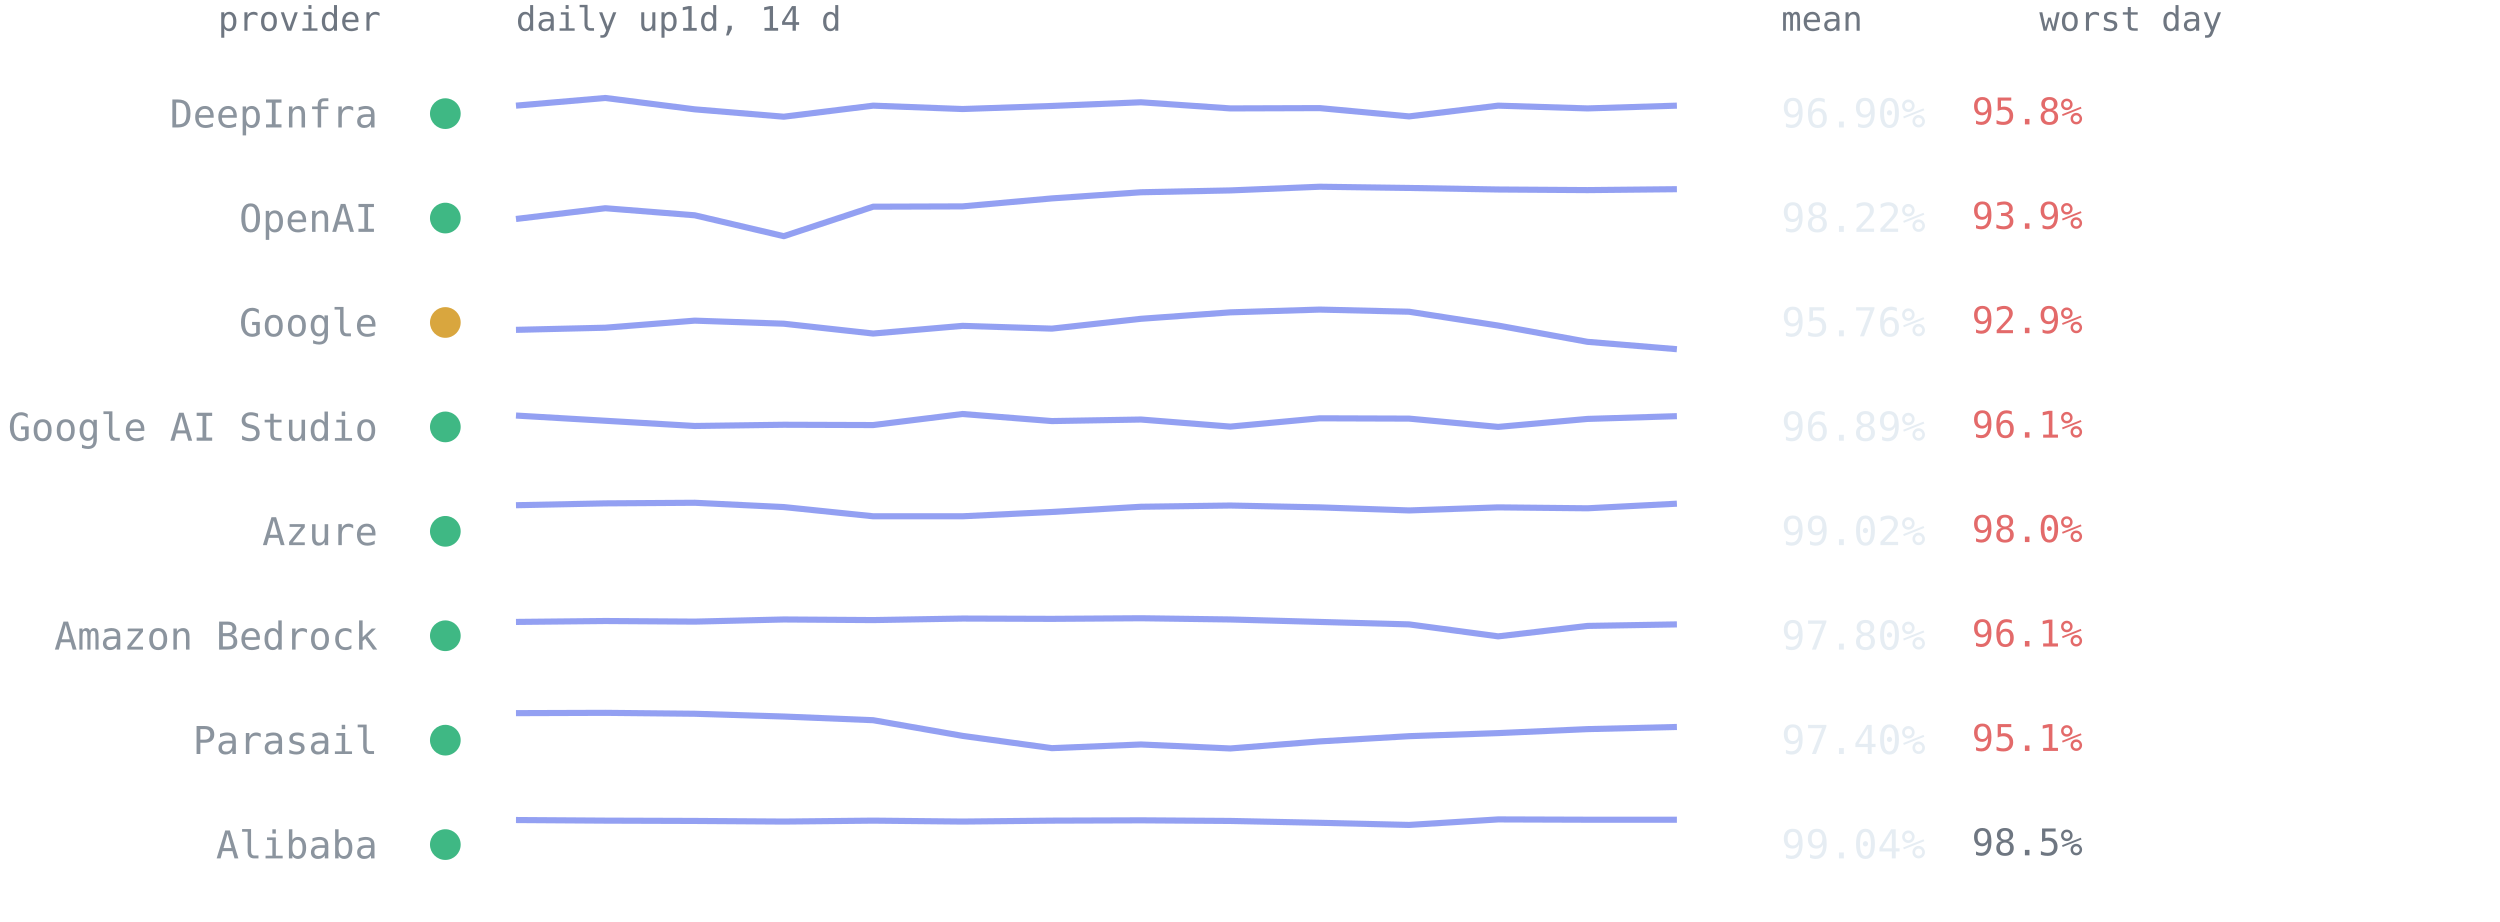
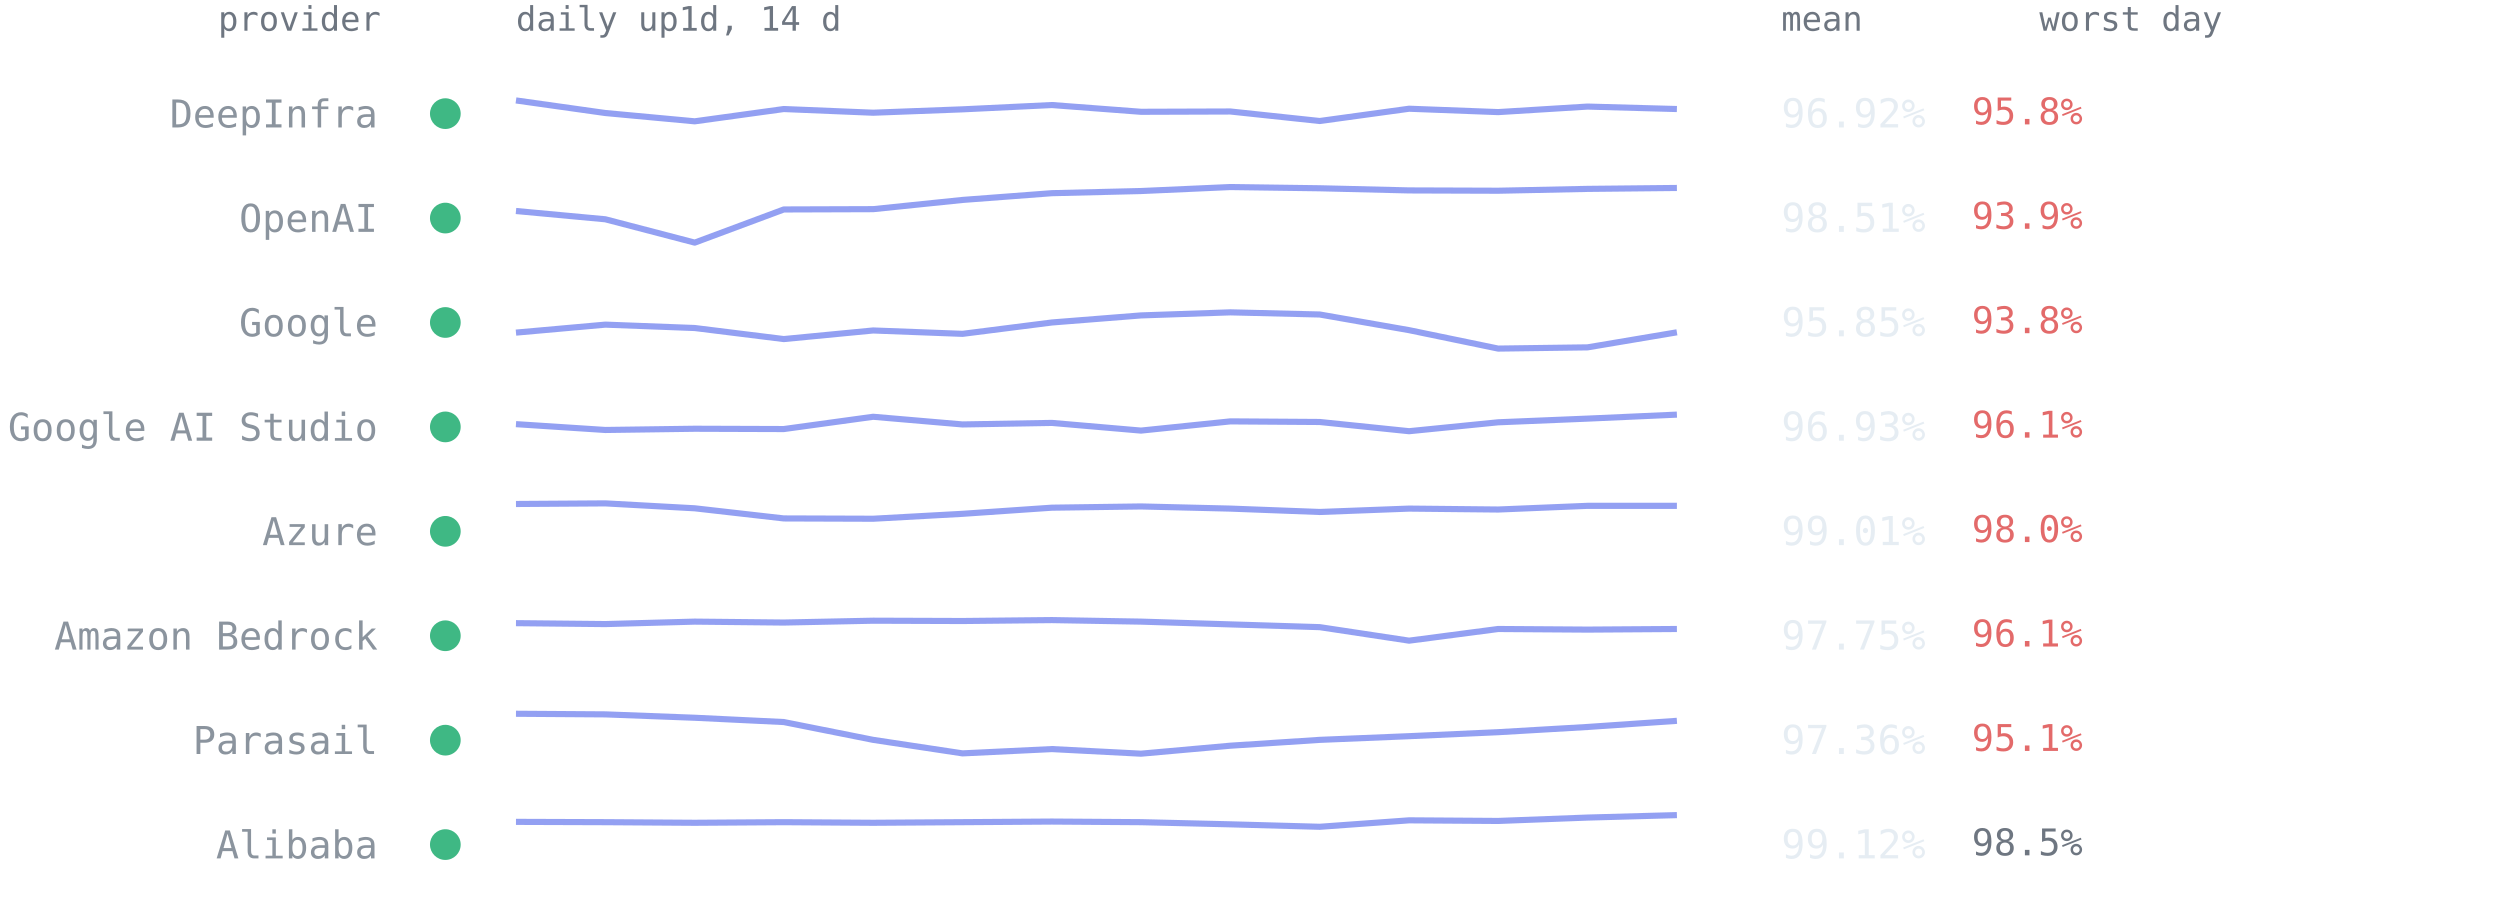
<svg xmlns="http://www.w3.org/2000/svg" viewBox="0 0 814 300" font-family="ui-monospace,SFMono-Regular,Menlo,Consolas,monospace" role="img" aria-label="Per-provider 14-day availability from up1d">
  <text x="124" y="10" text-anchor="end" style="font:11px ui-monospace,SFMono-Regular,Menlo,Consolas,monospace;fill:#6e7681">provider</text>
  <text x="168" y="10" style="font:11px ui-monospace,SFMono-Regular,Menlo,Consolas,monospace;fill:#6e7681">daily up1d, 14 d</text>
  <text x="580" y="10" style="font:11px ui-monospace,SFMono-Regular,Menlo,Consolas,monospace;fill:#6e7681">mean</text>
  <text x="664" y="10" style="font:11px ui-monospace,SFMono-Regular,Menlo,Consolas,monospace;fill:#6e7681">worst day</text>
  <circle cx="145" cy="37.0" r="5" fill="#3fb884" />
  <text x="123" y="41.5" text-anchor="end" style="font:12.5px ui-monospace,SFMono-Regular,Menlo,Consolas,monospace;fill:#8b949e">DeepInfra</text>
-   <polyline points="168.0,34.4 197.1,31.9 226.2,35.6 255.2,38.0 284.3,34.4 313.4,35.5 342.5,34.5 371.5,33.3 400.6,35.3 429.7,35.2 458.8,37.9 487.8,34.4 516.9,35.3 546.0,34.4" fill="none" stroke="#93a0f2" stroke-width="2" stroke-linejoin="round" />
-   <text x="580" y="41.5" style="font:13px ui-monospace,SFMono-Regular,Menlo,Consolas,monospace;fill:#e6edf3">96.90%</text>
+   <polyline points="168.0,32.7 197.1,36.8 226.2,39.5 255.2,35.5 284.3,36.7 313.4,35.6 342.5,34.2 371.5,36.4 400.6,36.3 429.7,39.4 458.8,35.4 487.8,36.5 516.9,34.7 546.0,35.5" fill="none" stroke="#93a0f2" stroke-width="2" stroke-linejoin="round" />
+   <text x="580" y="41.5" style="font:13px ui-monospace,SFMono-Regular,Menlo,Consolas,monospace;fill:#e6edf3">96.92%</text>
  <text x="642" y="40.5" style="font:12px ui-monospace,SFMono-Regular,Menlo,Consolas,monospace;fill:#e36a6a">95.8%</text>
  <circle cx="145" cy="71.0" r="5" fill="#3fb884" />
  <text x="123" y="75.5" text-anchor="end" style="font:12.5px ui-monospace,SFMono-Regular,Menlo,Consolas,monospace;fill:#8b949e">OpenAI</text>
-   <polyline points="168.0,71.3 197.1,67.8 226.2,70.1 255.2,76.9 284.3,67.3 313.4,67.2 342.5,64.6 371.5,62.6 400.6,62.0 429.7,60.8 458.8,61.2 487.8,61.7 516.9,61.9 546.0,61.6" fill="none" stroke="#93a0f2" stroke-width="2" stroke-linejoin="round" />
-   <text x="580" y="75.5" style="font:13px ui-monospace,SFMono-Regular,Menlo,Consolas,monospace;fill:#e6edf3">98.22%</text>
+   <polyline points="168.0,68.7 197.1,71.4 226.2,79.0 255.2,68.2 284.3,68.1 313.4,65.1 342.5,62.9 371.5,62.2 400.6,60.9 429.7,61.3 458.8,62.0 487.8,62.1 516.9,61.5 546.0,61.2" fill="none" stroke="#93a0f2" stroke-width="2" stroke-linejoin="round" />
+   <text x="580" y="75.5" style="font:13px ui-monospace,SFMono-Regular,Menlo,Consolas,monospace;fill:#e6edf3">98.51%</text>
  <text x="642" y="74.5" style="font:12px ui-monospace,SFMono-Regular,Menlo,Consolas,monospace;fill:#e36a6a">93.9%</text>
-   <circle cx="145" cy="105.0" r="5" fill="#d9a63e" />
+   <circle cx="145" cy="105.0" r="5" fill="#3fb884" />
  <text x="123" y="109.5" text-anchor="end" style="font:12.5px ui-monospace,SFMono-Regular,Menlo,Consolas,monospace;fill:#8b949e">Google</text>
-   <polyline points="168.0,107.4 197.1,106.7 226.2,104.4 255.2,105.4 284.3,108.6 313.4,106.1 342.5,107.0 371.5,103.8 400.6,101.7 429.7,100.8 458.8,101.5 487.8,106.0 516.9,111.3 546.0,113.7" fill="none" stroke="#93a0f2" stroke-width="2" stroke-linejoin="round" />
-   <text x="580" y="109.5" style="font:13px ui-monospace,SFMono-Regular,Menlo,Consolas,monospace;fill:#e6edf3">95.76%</text>
-   <text x="642" y="108.5" style="font:12px ui-monospace,SFMono-Regular,Menlo,Consolas,monospace;fill:#e36a6a">92.9%</text>
+   <polyline points="168.0,108.3 197.1,105.7 226.2,106.8 255.2,110.4 284.3,107.6 313.4,108.7 342.5,105.0 371.5,102.7 400.6,101.7 429.7,102.4 458.8,107.5 487.8,113.5 516.9,113.1 546.0,108.2" fill="none" stroke="#93a0f2" stroke-width="2" stroke-linejoin="round" />
+   <text x="580" y="109.5" style="font:13px ui-monospace,SFMono-Regular,Menlo,Consolas,monospace;fill:#e6edf3">95.85%</text>
+   <text x="642" y="108.5" style="font:12px ui-monospace,SFMono-Regular,Menlo,Consolas,monospace;fill:#e36a6a">93.8%</text>
  <circle cx="145" cy="139.0" r="5" fill="#3fb884" />
  <text x="123" y="143.5" text-anchor="end" style="font:12.5px ui-monospace,SFMono-Regular,Menlo,Consolas,monospace;fill:#8b949e">Google AI Studio</text>
-   <polyline points="168.0,135.3 197.1,137.0 226.2,138.7 255.2,138.3 284.3,138.4 313.4,134.8 342.5,137.1 371.5,136.6 400.6,138.9 429.7,136.2 458.8,136.3 487.8,139.0 516.9,136.4 546.0,135.5" fill="none" stroke="#93a0f2" stroke-width="2" stroke-linejoin="round" />
-   <text x="580" y="143.5" style="font:13px ui-monospace,SFMono-Regular,Menlo,Consolas,monospace;fill:#e6edf3">96.89%</text>
+   <polyline points="168.0,138.1 197.1,140.0 226.2,139.6 255.2,139.7 284.3,135.7 313.4,138.2 342.5,137.7 371.5,140.2 400.6,137.2 429.7,137.4 458.8,140.4 487.8,137.5 516.9,136.3 546.0,135.0" fill="none" stroke="#93a0f2" stroke-width="2" stroke-linejoin="round" />
+   <text x="580" y="143.5" style="font:13px ui-monospace,SFMono-Regular,Menlo,Consolas,monospace;fill:#e6edf3">96.93%</text>
  <text x="642" y="142.5" style="font:12px ui-monospace,SFMono-Regular,Menlo,Consolas,monospace;fill:#e36a6a">96.1%</text>
  <circle cx="145" cy="173.0" r="5" fill="#3fb884" />
  <text x="123" y="177.5" text-anchor="end" style="font:12.5px ui-monospace,SFMono-Regular,Menlo,Consolas,monospace;fill:#8b949e">Azure</text>
-   <polyline points="168.0,164.5 197.1,163.9 226.2,163.7 255.2,165.1 284.3,168.1 313.4,168.1 342.5,166.7 371.5,165.0 400.6,164.6 429.7,165.2 458.8,166.2 487.8,165.2 516.9,165.5 546.0,164.0" fill="none" stroke="#93a0f2" stroke-width="2" stroke-linejoin="round" />
-   <text x="580" y="177.5" style="font:13px ui-monospace,SFMono-Regular,Menlo,Consolas,monospace;fill:#e6edf3">99.02%</text>
+   <polyline points="168.0,164.1 197.1,163.9 226.2,165.5 255.2,168.8 284.3,168.9 313.4,167.3 342.5,165.3 371.5,164.9 400.6,165.6 429.7,166.7 458.8,165.6 487.8,165.9 516.9,164.7 546.0,164.7" fill="none" stroke="#93a0f2" stroke-width="2" stroke-linejoin="round" />
+   <text x="580" y="177.5" style="font:13px ui-monospace,SFMono-Regular,Menlo,Consolas,monospace;fill:#e6edf3">99.01%</text>
  <text x="642" y="176.5" style="font:12px ui-monospace,SFMono-Regular,Menlo,Consolas,monospace;fill:#e36a6a">98.0%</text>
  <circle cx="145" cy="207.0" r="5" fill="#3fb884" />
  <text x="123" y="211.5" text-anchor="end" style="font:12.5px ui-monospace,SFMono-Regular,Menlo,Consolas,monospace;fill:#8b949e">Amazon Bedrock</text>
-   <polyline points="168.0,202.5 197.1,202.2 226.2,202.4 255.2,201.7 284.3,201.9 313.4,201.4 342.5,201.5 371.5,201.3 400.6,201.7 429.7,202.5 458.8,203.3 487.8,207.2 516.9,203.8 546.0,203.3" fill="none" stroke="#93a0f2" stroke-width="2" stroke-linejoin="round" />
-   <text x="580" y="211.5" style="font:13px ui-monospace,SFMono-Regular,Menlo,Consolas,monospace;fill:#e6edf3">97.80%</text>
+   <polyline points="168.0,202.9 197.1,203.2 226.2,202.4 255.2,202.7 284.3,202.1 313.4,202.2 342.5,201.9 371.5,202.4 400.6,203.3 429.7,204.2 458.8,208.6 487.8,204.8 516.9,205.0 546.0,204.8" fill="none" stroke="#93a0f2" stroke-width="2" stroke-linejoin="round" />
+   <text x="580" y="211.5" style="font:13px ui-monospace,SFMono-Regular,Menlo,Consolas,monospace;fill:#e6edf3">97.75%</text>
  <text x="642" y="210.5" style="font:12px ui-monospace,SFMono-Regular,Menlo,Consolas,monospace;fill:#e36a6a">96.1%</text>
  <circle cx="145" cy="241.0" r="5" fill="#3fb884" />
  <text x="123" y="245.5" text-anchor="end" style="font:12.5px ui-monospace,SFMono-Regular,Menlo,Consolas,monospace;fill:#8b949e">Parasail</text>
-   <polyline points="168.0,232.2 197.1,232.1 226.2,232.4 255.2,233.3 284.3,234.5 313.4,239.6 342.5,243.6 371.5,242.4 400.6,243.7 429.7,241.4 458.8,239.7 487.8,238.7 516.9,237.4 546.0,236.7" fill="none" stroke="#93a0f2" stroke-width="2" stroke-linejoin="round" />
-   <text x="580" y="245.5" style="font:13px ui-monospace,SFMono-Regular,Menlo,Consolas,monospace;fill:#e6edf3">97.40%</text>
+   <polyline points="168.0,232.4 197.1,232.6 226.2,233.7 255.2,235.1 284.3,240.9 313.4,245.3 342.5,243.9 371.5,245.4 400.6,242.8 429.7,240.9 458.8,239.7 487.8,238.4 516.9,236.7 546.0,234.7" fill="none" stroke="#93a0f2" stroke-width="2" stroke-linejoin="round" />
+   <text x="580" y="245.5" style="font:13px ui-monospace,SFMono-Regular,Menlo,Consolas,monospace;fill:#e6edf3">97.36%</text>
  <text x="642" y="244.5" style="font:12px ui-monospace,SFMono-Regular,Menlo,Consolas,monospace;fill:#e36a6a">95.1%</text>
  <circle cx="145" cy="275.0" r="5" fill="#3fb884" />
  <text x="123" y="279.5" text-anchor="end" style="font:12.5px ui-monospace,SFMono-Regular,Menlo,Consolas,monospace;fill:#8b949e">Alibaba</text>
-   <polyline points="168.0,267.0 197.1,267.2 226.2,267.3 255.2,267.5 284.3,267.2 313.4,267.5 342.5,267.2 371.5,267.1 400.6,267.3 429.7,267.9 458.8,268.6 487.8,266.8 516.9,266.9 546.0,266.9" fill="none" stroke="#93a0f2" stroke-width="2" stroke-linejoin="round" />
-   <text x="580" y="279.5" style="font:13px ui-monospace,SFMono-Regular,Menlo,Consolas,monospace;fill:#e6edf3">99.04%</text>
+   <polyline points="168.0,267.6 197.1,267.7 226.2,267.9 255.2,267.7 284.3,267.9 313.4,267.7 342.5,267.5 371.5,267.7 400.6,268.4 429.7,269.2 458.8,267.1 487.8,267.3 516.9,266.2 546.0,265.4" fill="none" stroke="#93a0f2" stroke-width="2" stroke-linejoin="round" />
+   <text x="580" y="279.5" style="font:13px ui-monospace,SFMono-Regular,Menlo,Consolas,monospace;fill:#e6edf3">99.12%</text>
  <text x="642" y="278.5" style="font:12px ui-monospace,SFMono-Regular,Menlo,Consolas,monospace;fill:#6e7681">98.5%</text>
</svg>
